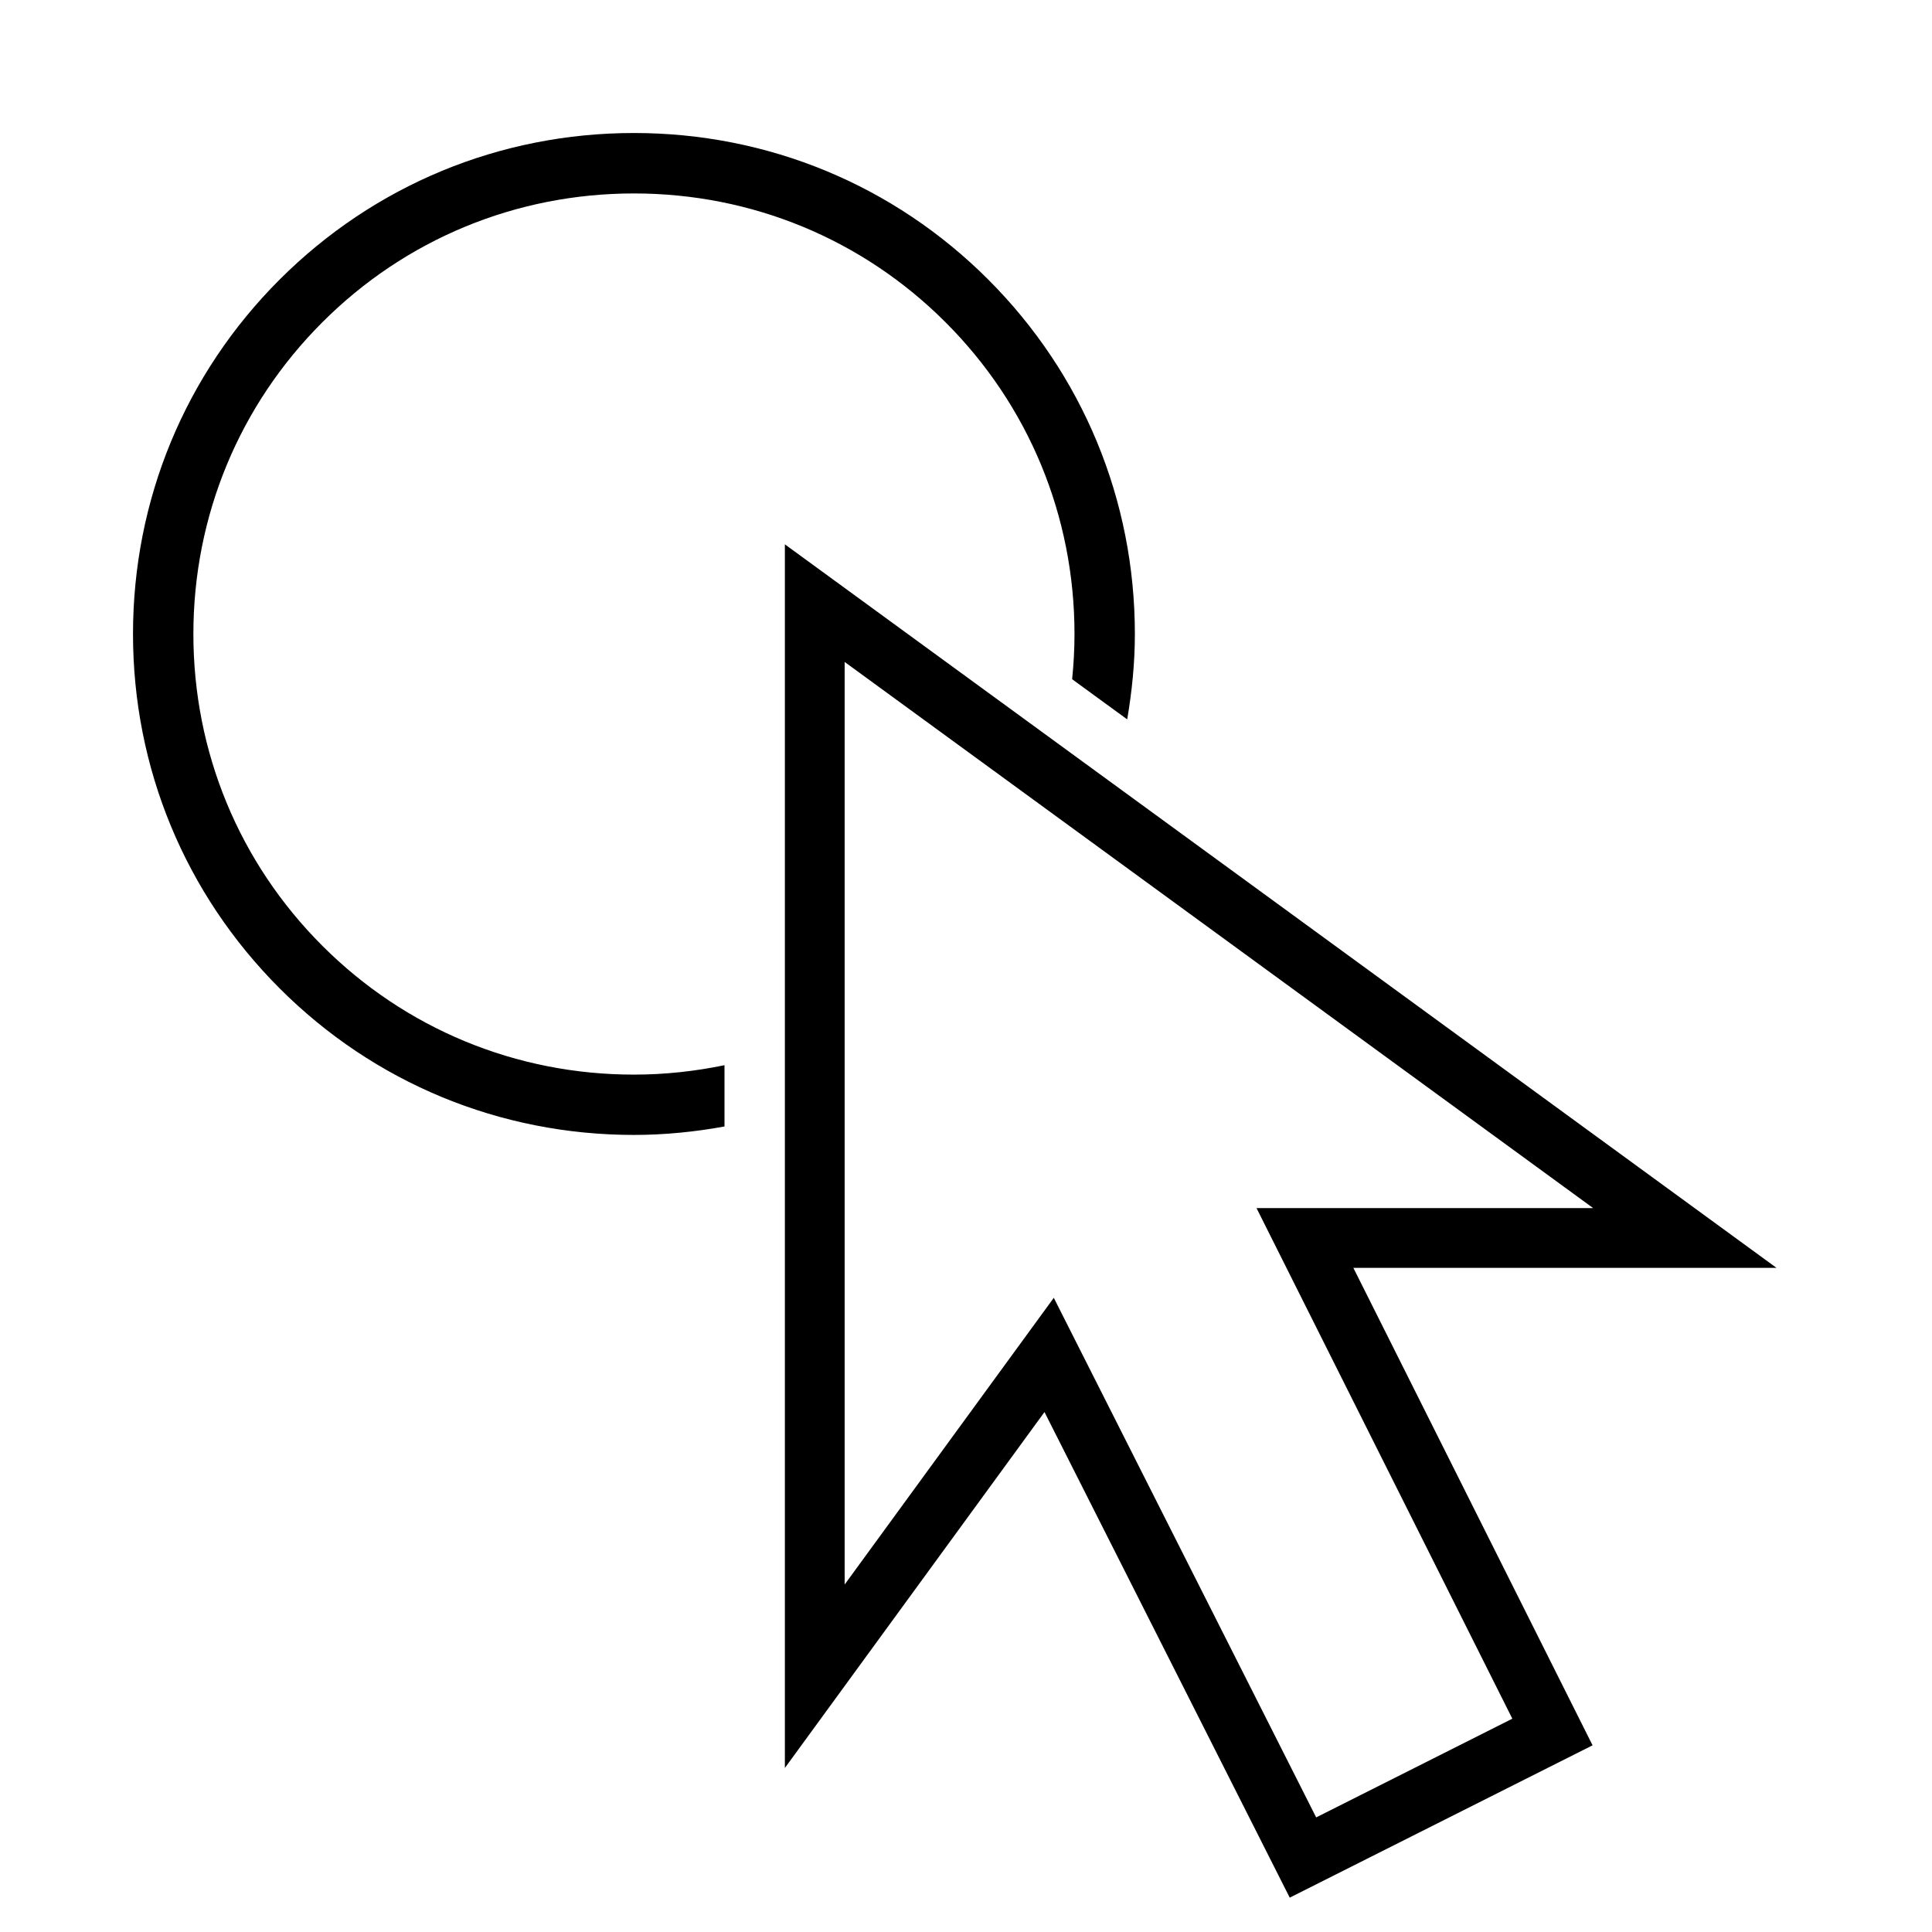
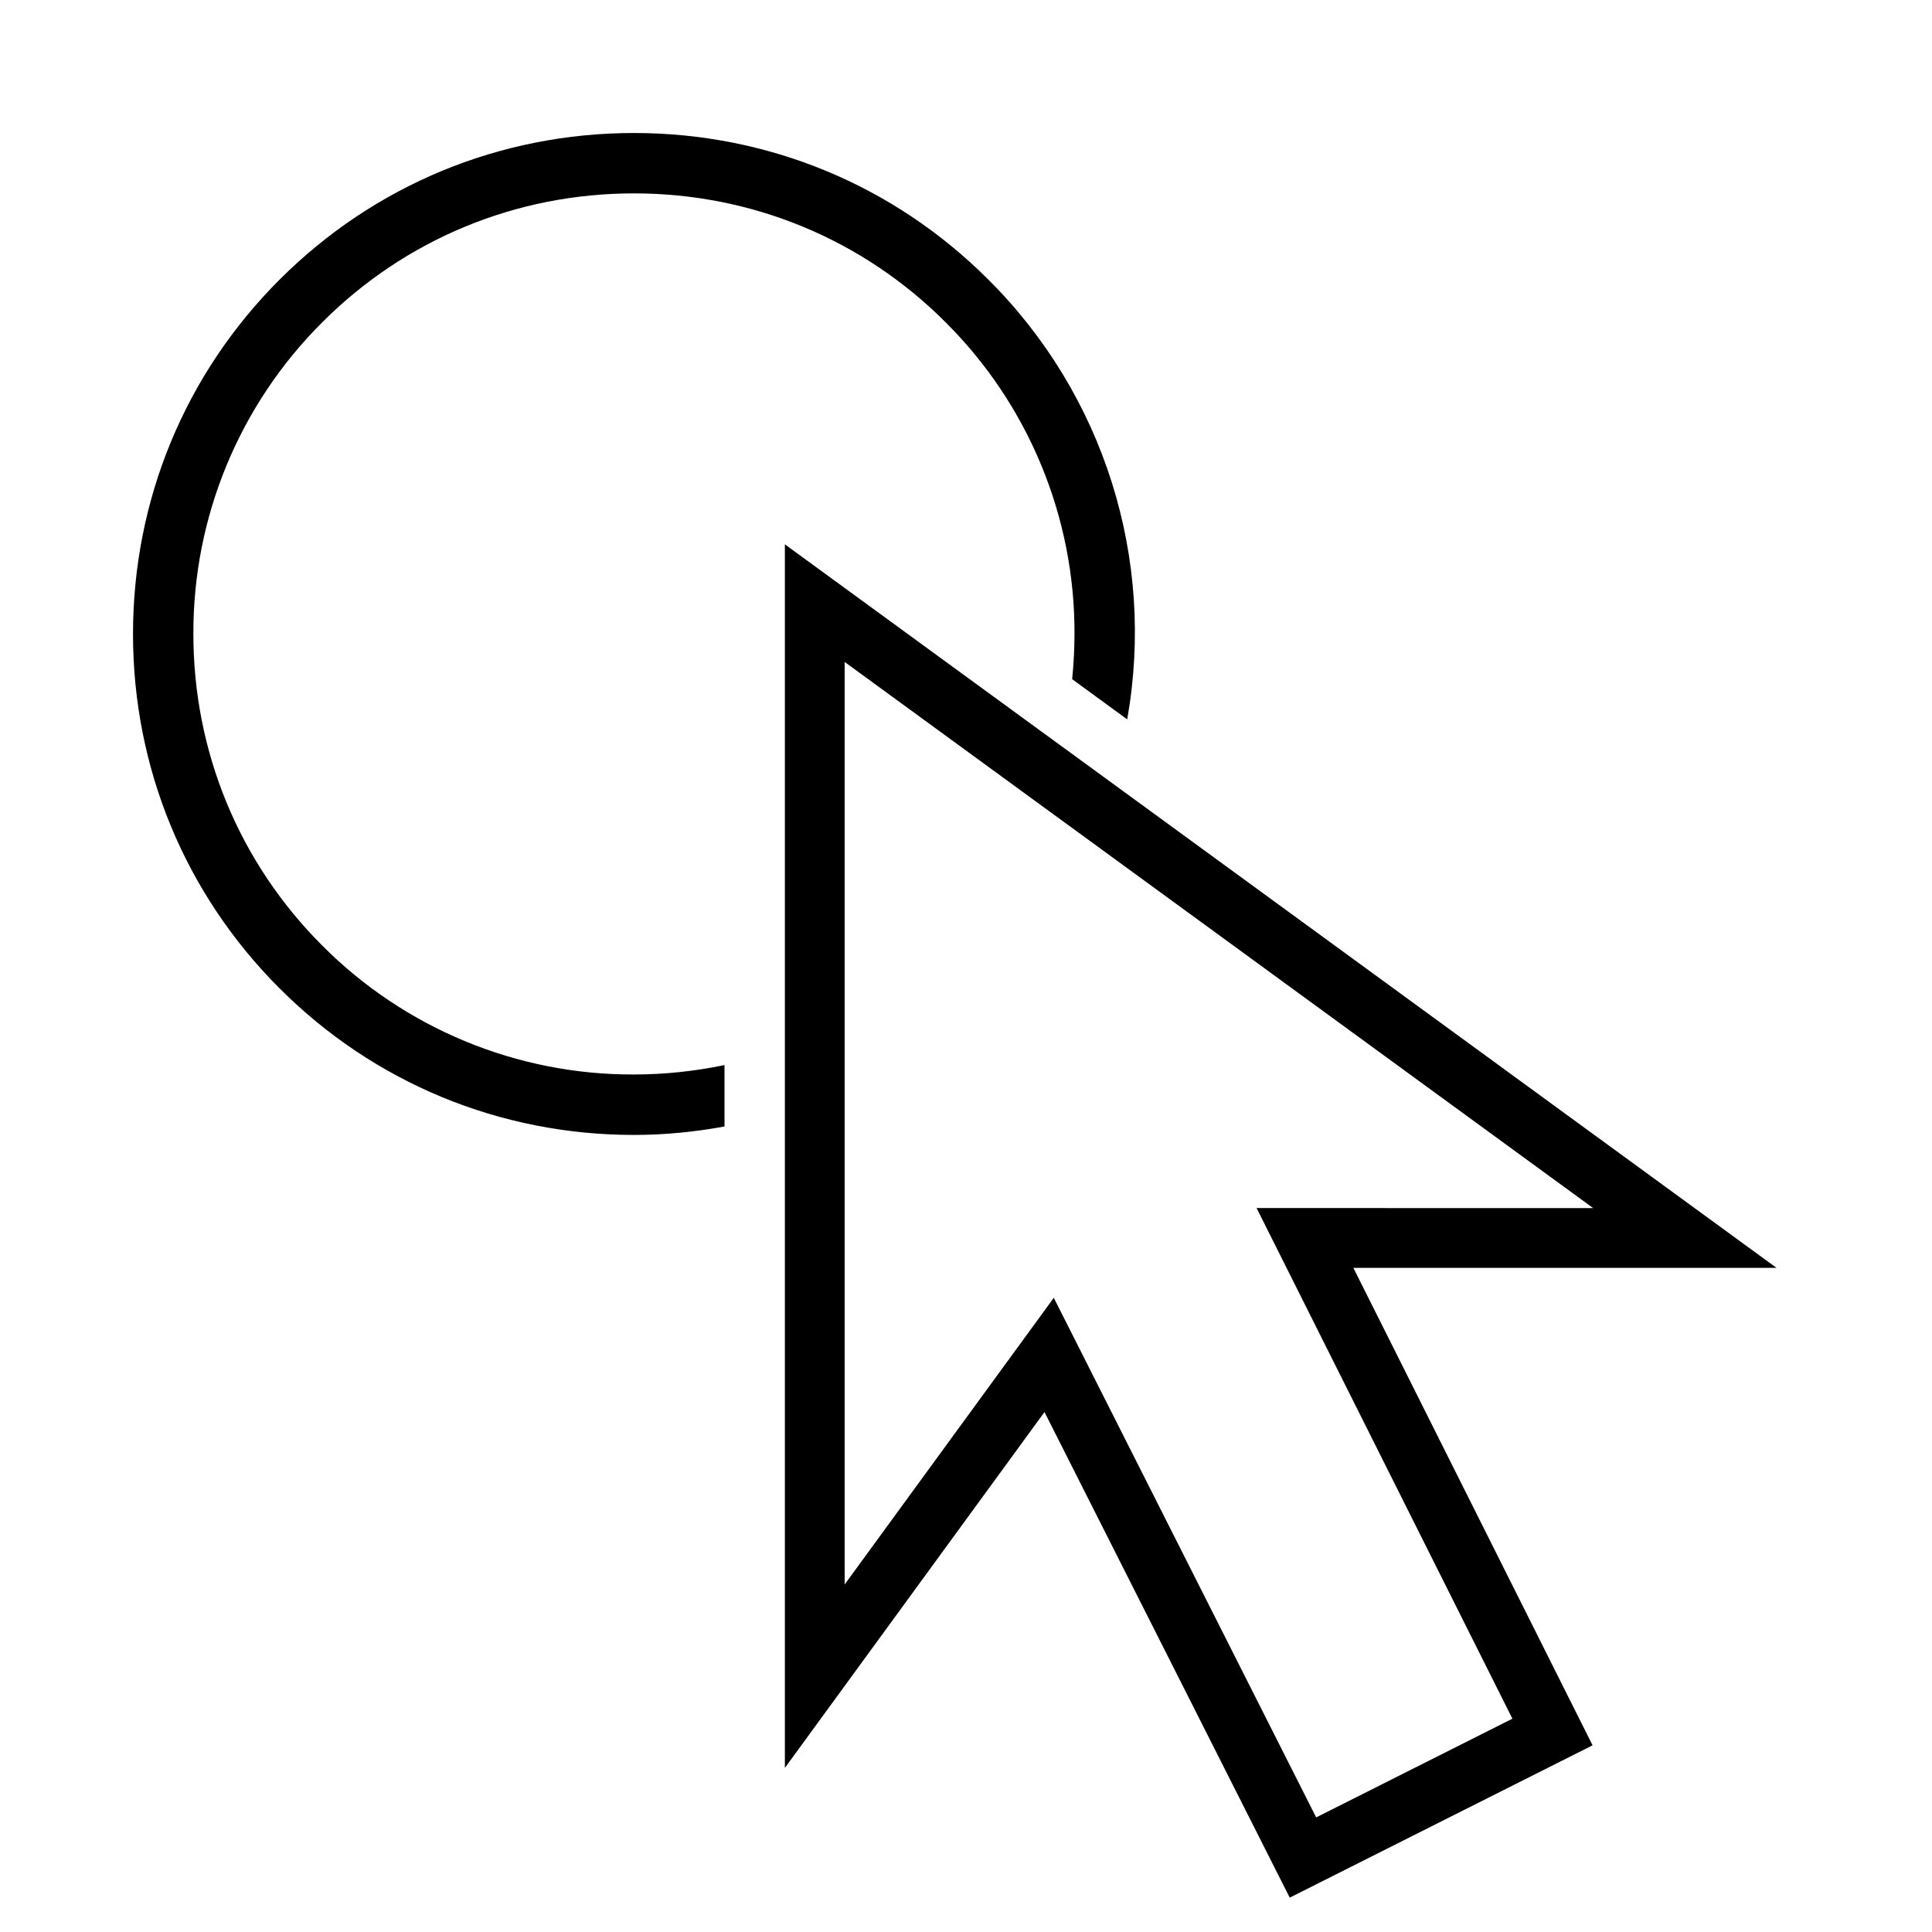
- <svg xmlns="http://www.w3.org/2000/svg" id="icons" viewBox="0 0 32 32">
-   <path d="M12,17.642v1.016c-.49.089-.991.14-1.5.14-2.22,0-4.304-.862-5.869-2.428s-2.428-3.649-2.428-5.869.862-4.305,2.428-5.87,3.649-2.428,5.869-2.428,4.304.862,5.869,2.428,2.428,3.65,2.428,5.87c0,.479-.048.951-.127,1.414l-.912-.665c.025-.247.039-.497.039-.748,0-1.953-.758-3.786-2.135-5.163-1.376-1.377-3.21-2.135-5.162-2.135s-3.786.758-5.162,2.135c-1.377,1.377-2.135,3.21-2.135,5.163,0,1.952.758,3.786,2.135,5.162,1.376,1.377,3.21,2.135,5.162,2.135.51,0,1.012-.055,1.5-.156ZM29.425,21h-7.009l3.962,7.908-5.016,2.523-4.062-8.043-4.3,5.895V9.016l16.425,11.984ZM26.388,20.01l-12.398-9.046v15.281l3.464-4.749,4.346,8.606,3.249-1.635-4.237-8.457h5.575Z" />
-   <rect x="0" y="-0" width="32" height="32" fill="none" />
+ <svg xmlns="http://www.w3.org/2000/svg" viewBox="0 0 32 32">
+   <path d="M12 17.642v1.016c-.49.09-.99.14-1.5.14-2.22 0-4.304-.862-5.87-2.428s-2.427-3.65-2.427-5.869.862-4.305 2.428-5.87S8.28 2.203 10.5 2.203s4.304.862 5.87 2.428a8.24 8.24 0 0 1 2.3 7.284l-.912-.666q.038-.37.039-.748a7.25 7.25 0 0 0-2.135-5.163c-1.376-1.377-3.21-2.135-5.162-2.135s-3.786.758-5.162 2.135A7.25 7.25 0 0 0 3.203 10.5c0 1.952.758 3.786 2.135 5.162a7.25 7.25 0 0 0 5.162 2.135c.51 0 1.012-.055 1.5-.156M29.425 21h-7.009l3.962 7.908-5.016 2.523-4.062-8.043-4.3 5.894V9.016zm-3.037-.99L13.99 10.964v15.28l3.464-4.748 4.346 8.606 3.25-1.635-4.237-8.458z" />
+   <path fill="none" d="M0 0h32v32H0z" />
</svg>
